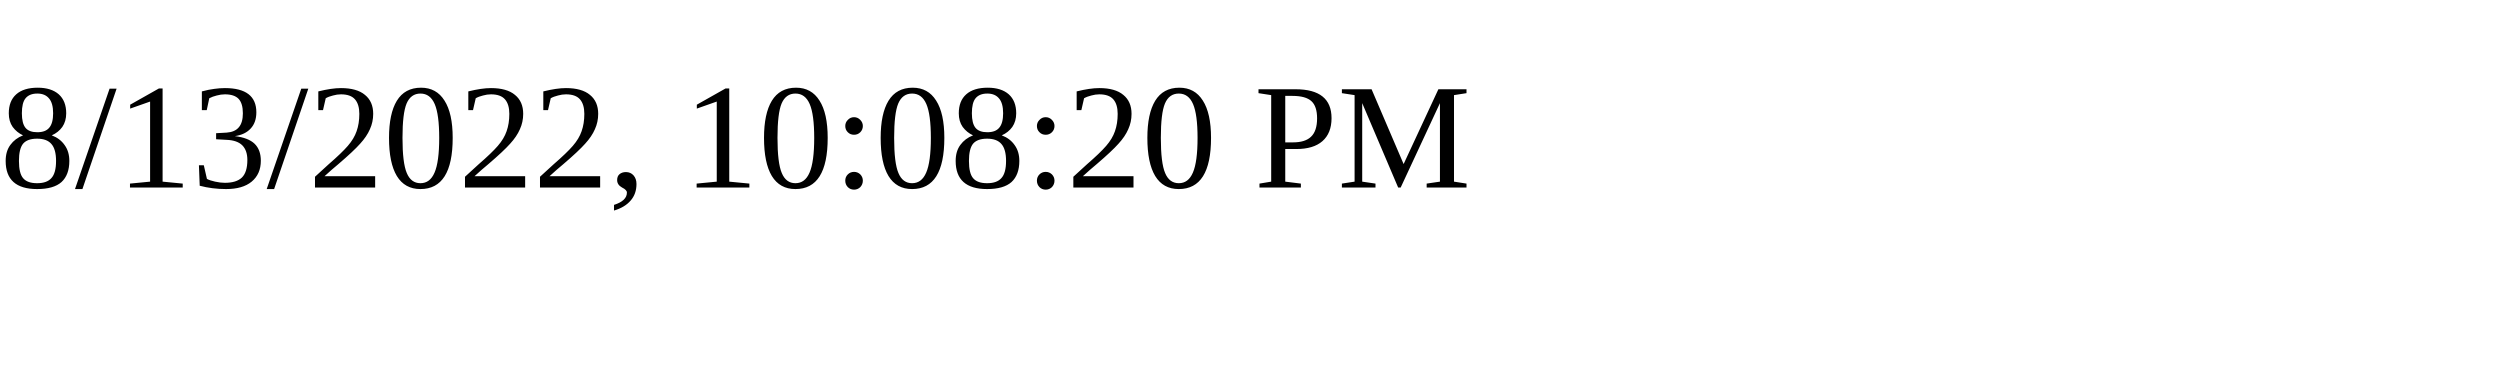
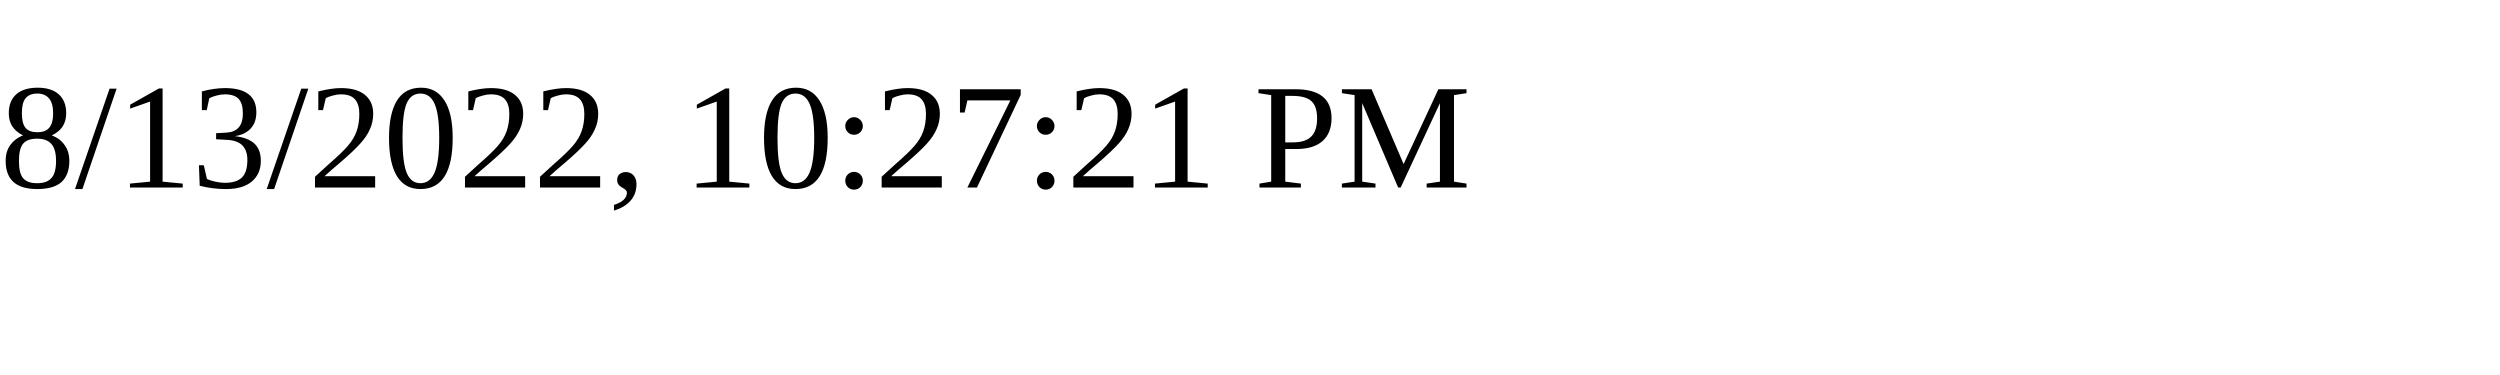
<svg xmlns="http://www.w3.org/2000/svg" height="30" width="200">
-   <text x="0" y="15">8/13/2022, 10:08:20 PM</text>
+   <text x="0" y="15">8/13/2022, 10:27:21 PM</text>
</svg>
